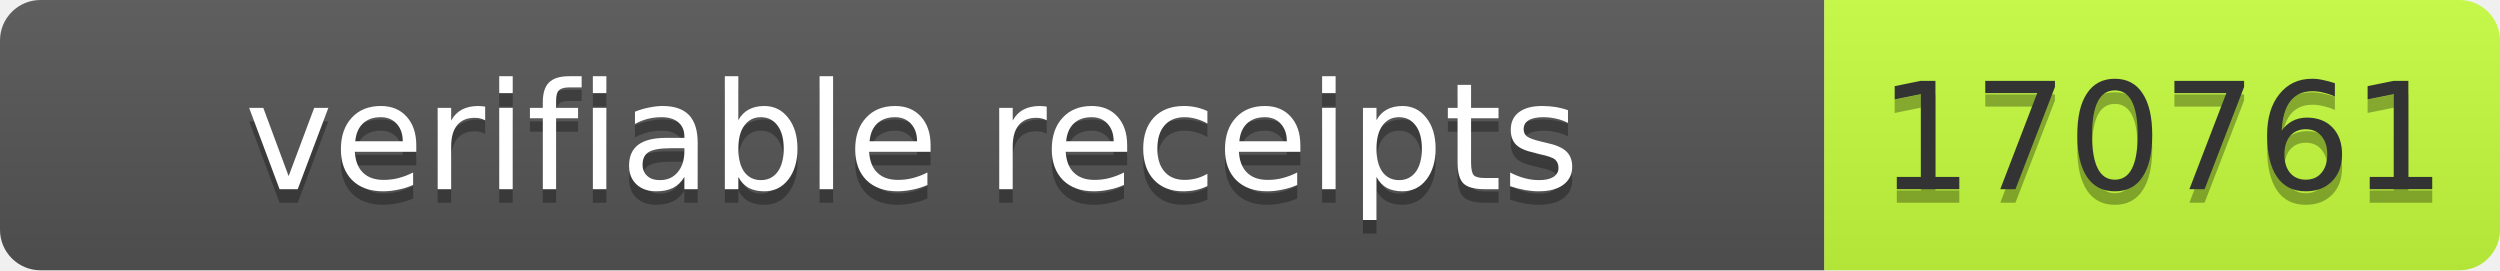
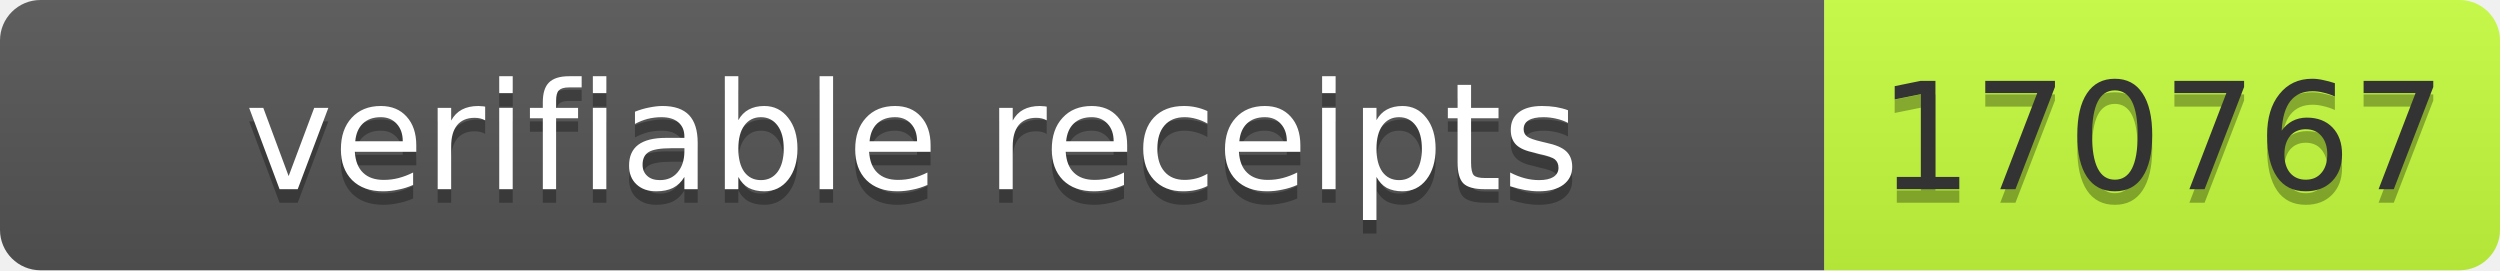
- <svg xmlns="http://www.w3.org/2000/svg" width="185" height="20" role="img" aria-label="verifiable receipts: 170761">
+ <svg xmlns="http://www.w3.org/2000/svg" width="185" height="20" role="img" aria-label="verifiable receipts: 170767">
  <linearGradient id="s" x2="0" y2="100%">
    <stop offset="0" stop-color="#bbb" stop-opacity=".1" />
    <stop offset="1" stop-opacity=".1" />
  </linearGradient>
  <clipPath id="r">
    <rect width="185" height="20" rx="3" fill="#fff" />
  </clipPath>
  <g clip-path="url(#r)">
    <rect width="135" height="20" fill="#555" />
    <rect x="135" width="50" height="20" fill="#c6ff3d" />
    <rect width="185" height="20" fill="url(#s)" />
  </g>
  <g font-family="Verdana,Geneva,DejaVu Sans,sans-serif" font-size="11">
    <text x="67.5" y="15" fill="#010101" fill-opacity=".3" text-anchor="middle" textLength="125">verifiable receipts</text>
    <text x="67.5" y="14" fill="#fff" text-anchor="middle" textLength="125">verifiable receipts</text>
-     <text x="160" y="15" fill="#010101" fill-opacity=".3" text-anchor="middle" textLength="40">170761</text>
-     <text x="160" y="14" fill="#333" text-anchor="middle" textLength="40">170761</text>
+     <text x="160" y="15" fill="#010101" fill-opacity=".3" text-anchor="middle" textLength="40">170767</text>
+     <text x="160" y="14" fill="#333" text-anchor="middle" textLength="40">170767</text>
  </g>
</svg>
